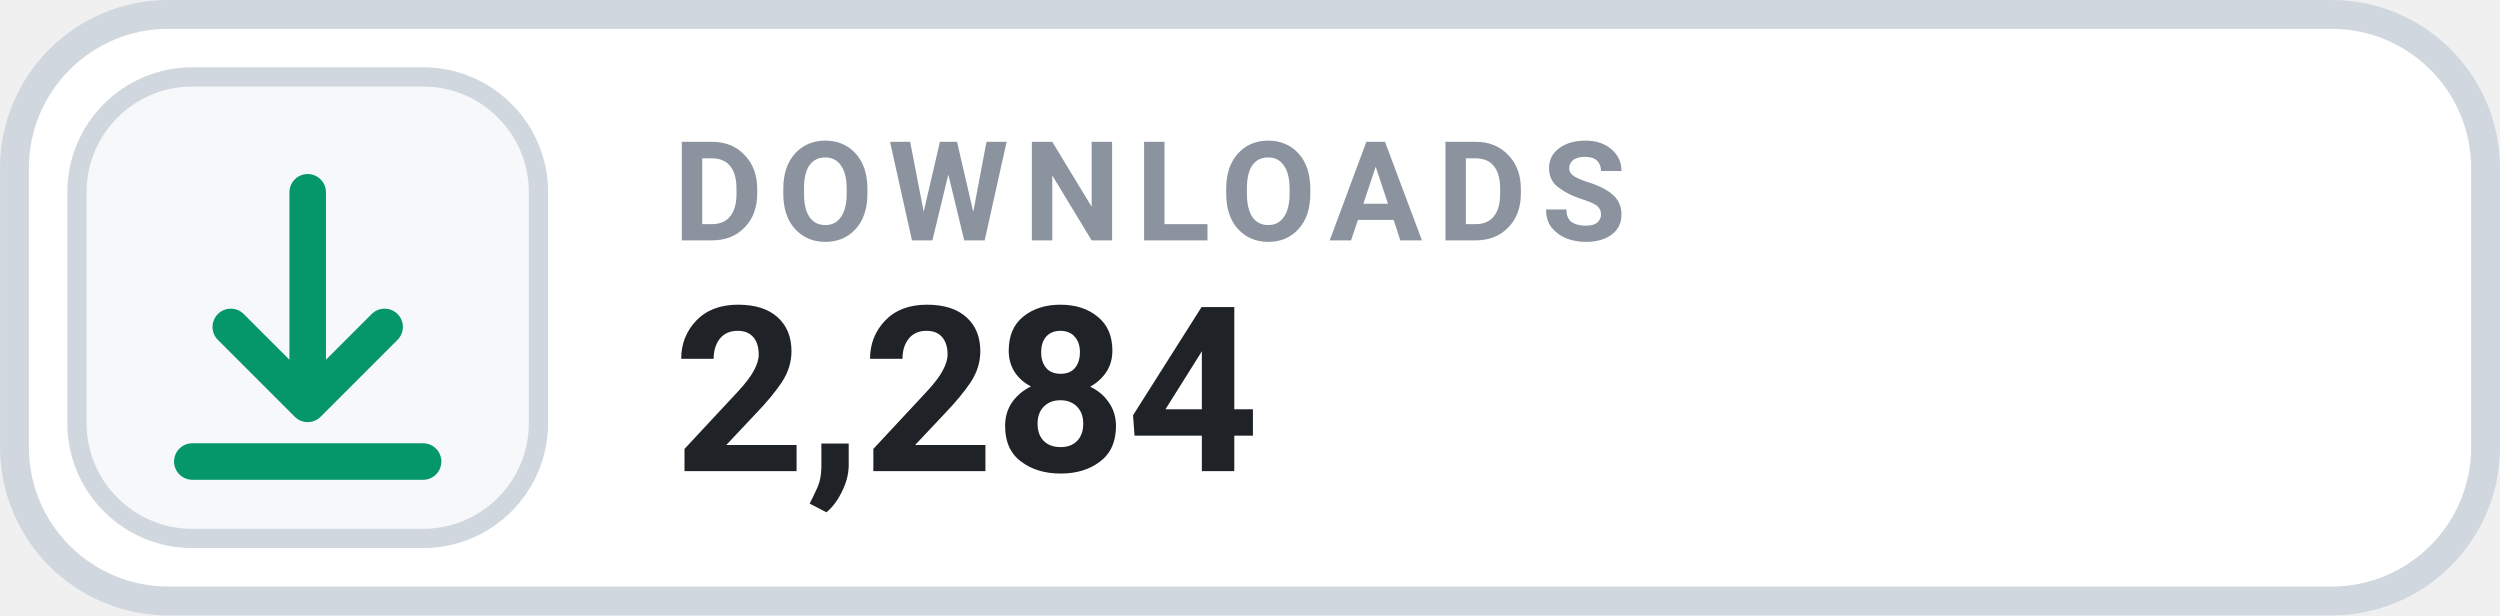
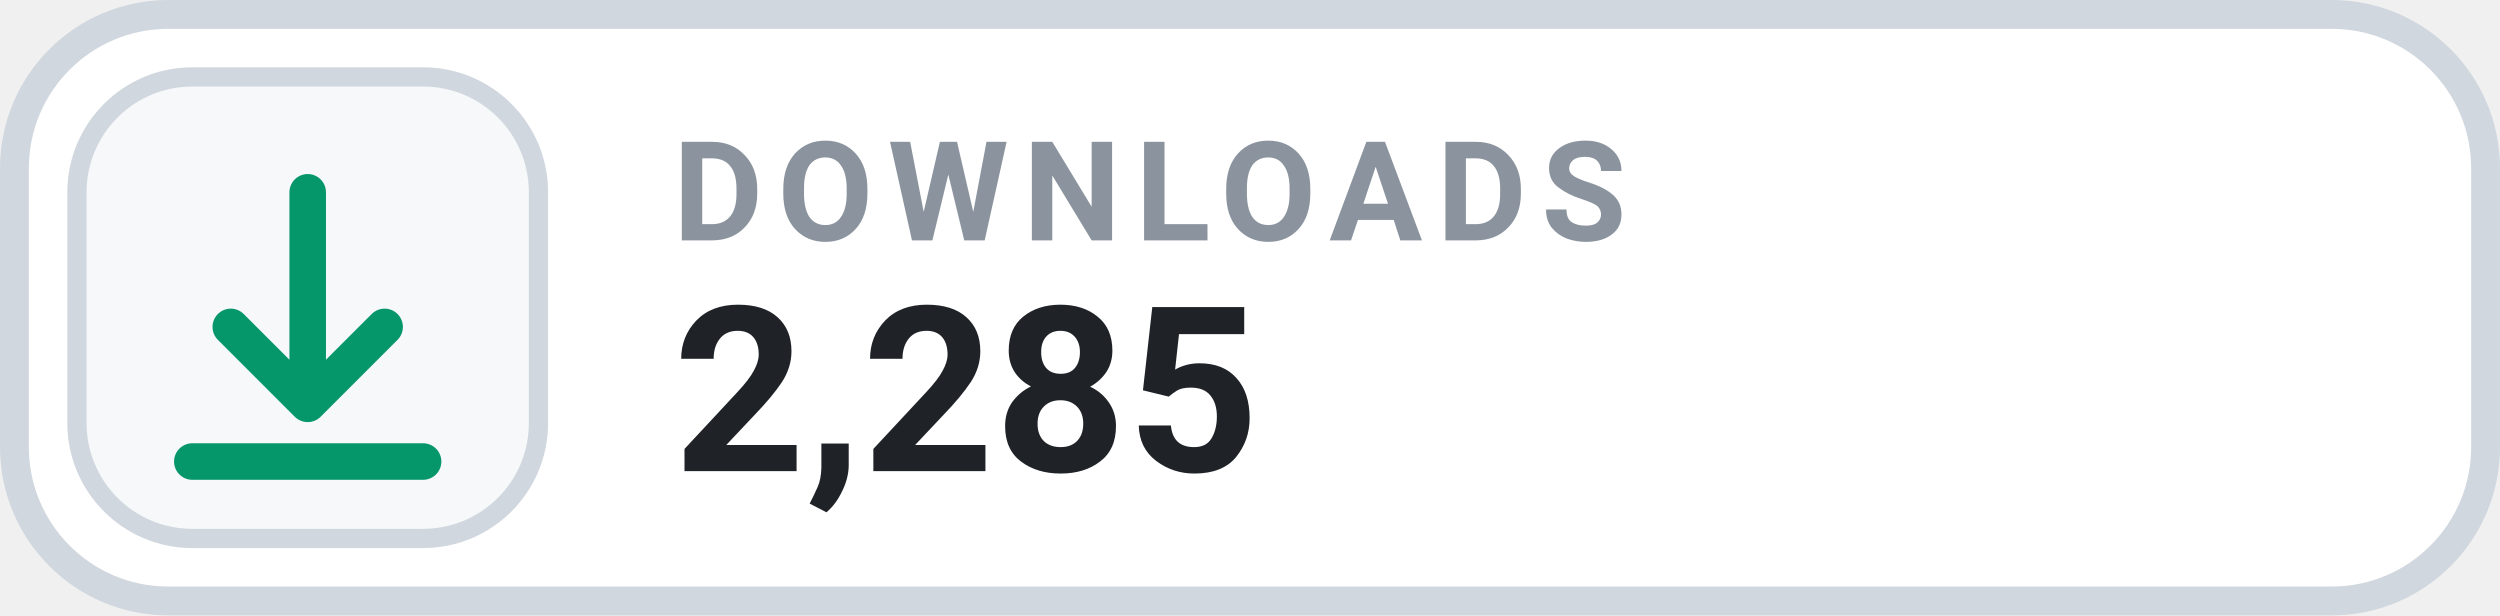
- <svg xmlns="http://www.w3.org/2000/svg" width="126" height="31.015" viewBox="0 0 130 32" role="img" aria-label="DOWNLOADS 2,284">
+ <svg xmlns="http://www.w3.org/2000/svg" width="126" height="31.015" viewBox="0 0 130 32" role="img" aria-label="DOWNLOADS 2,285">
  <rect x=".75" y=".75" width="128.5" height="30.5" rx="8" fill="#FFFFFF" stroke="#D0D7DE" stroke-width="1.5" />
  <rect x="4" y="4" width="24" height="24" rx="6" fill="#F6F8FA" stroke="#D0D7DE" stroke-width="1" />
  <g transform="translate(16 16)" style="color:#059669;">
    <path d="M0 -6 v11 m0 0 l4 -4 m-4 4 l-4 -4 M-6 8 h12" fill="none" stroke="currentColor" stroke-width="1.9" stroke-linecap="round" stroke-linejoin="round" />
  </g>
  <text x="35" y="12.5" fill="#8B949E" font-family="-apple-system,BlinkMacSystemFont,'Segoe UI',Roboto,Helvetica,Arial,sans-serif" font-size="7.2" font-weight="700" letter-spacing=".75">DOWNLOADS</text>
-   <text x="35" y="24.5" fill="#1F2328" font-family="-apple-system,BlinkMacSystemFont,'Segoe UI',Roboto,Helvetica,Arial,sans-serif" font-size="12" font-weight="700">2,284</text>
+   <text x="35" y="24.5" fill="#1F2328" font-family="-apple-system,BlinkMacSystemFont,'Segoe UI',Roboto,Helvetica,Arial,sans-serif" font-size="12" font-weight="700">2,285</text>
</svg>
